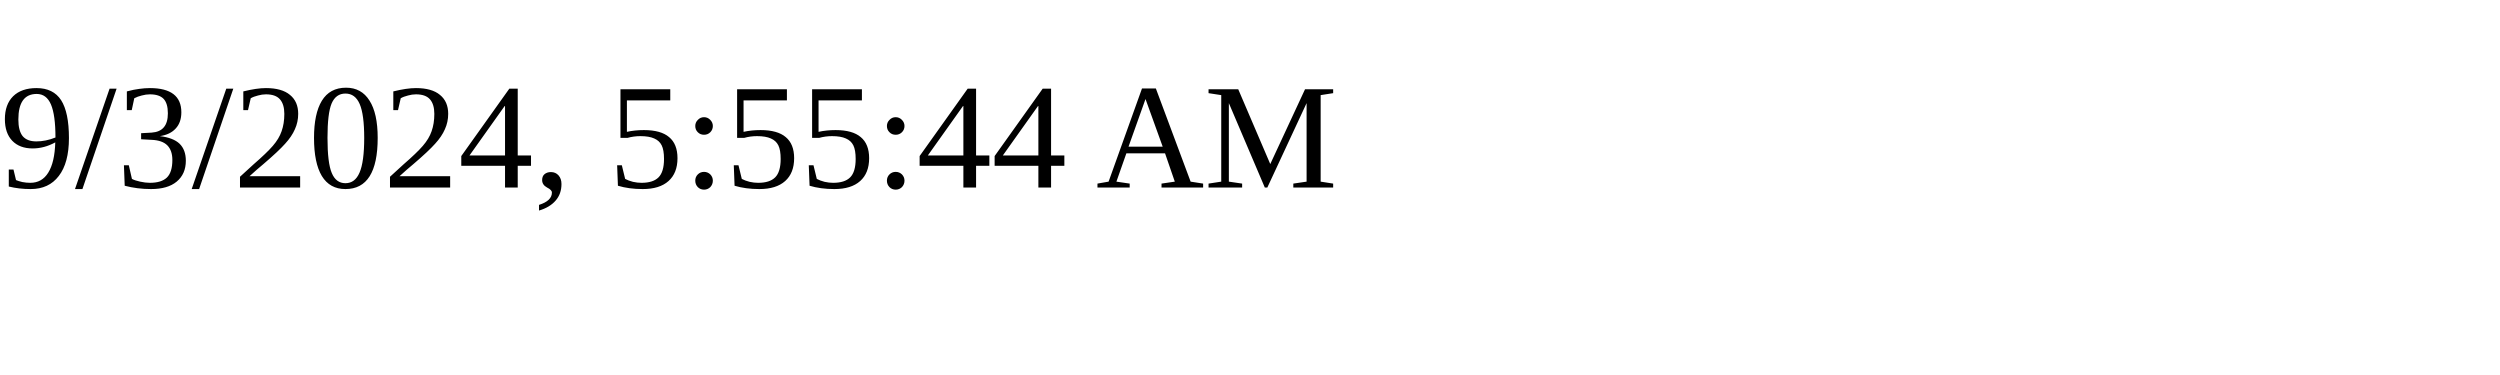
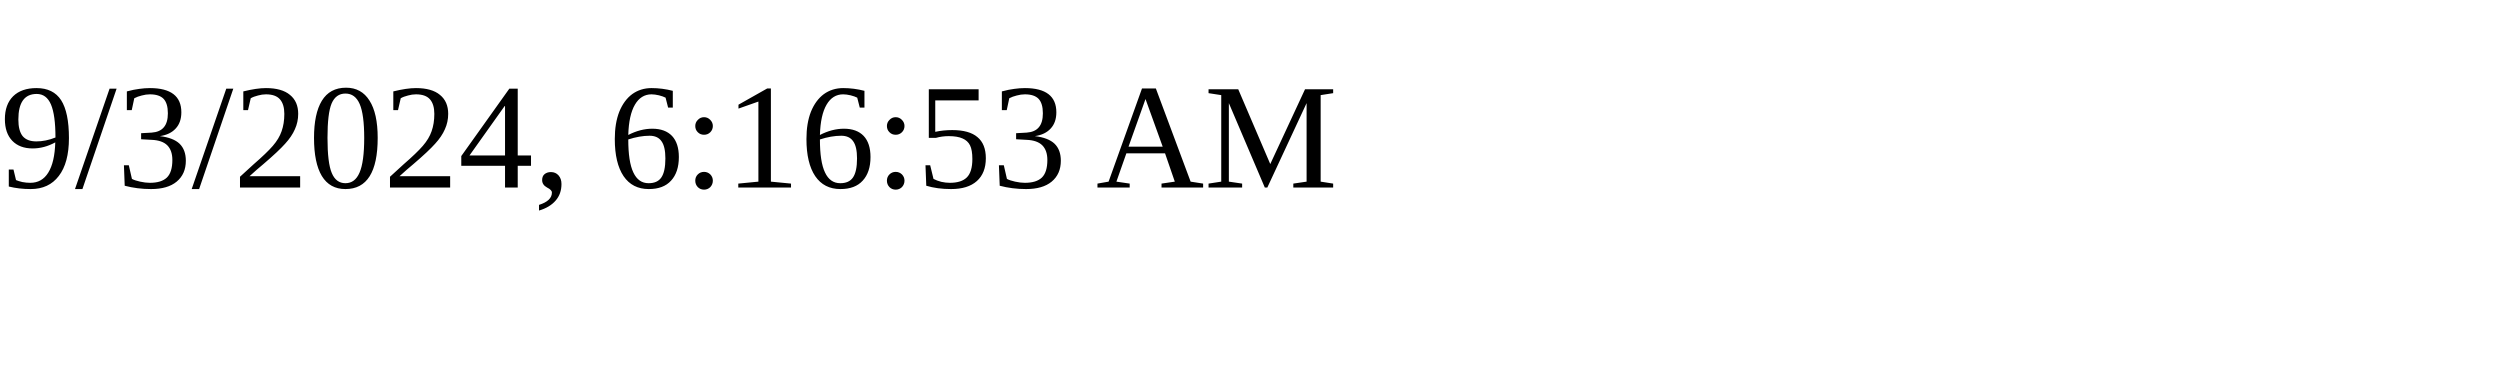
<svg xmlns="http://www.w3.org/2000/svg" height="30" width="200">
-   <text x="0" y="15">9/3/2024, 5:55:44 AM</text>
+   <text x="0" y="15">9/3/2024, 6:16:53 AM</text>
</svg>
